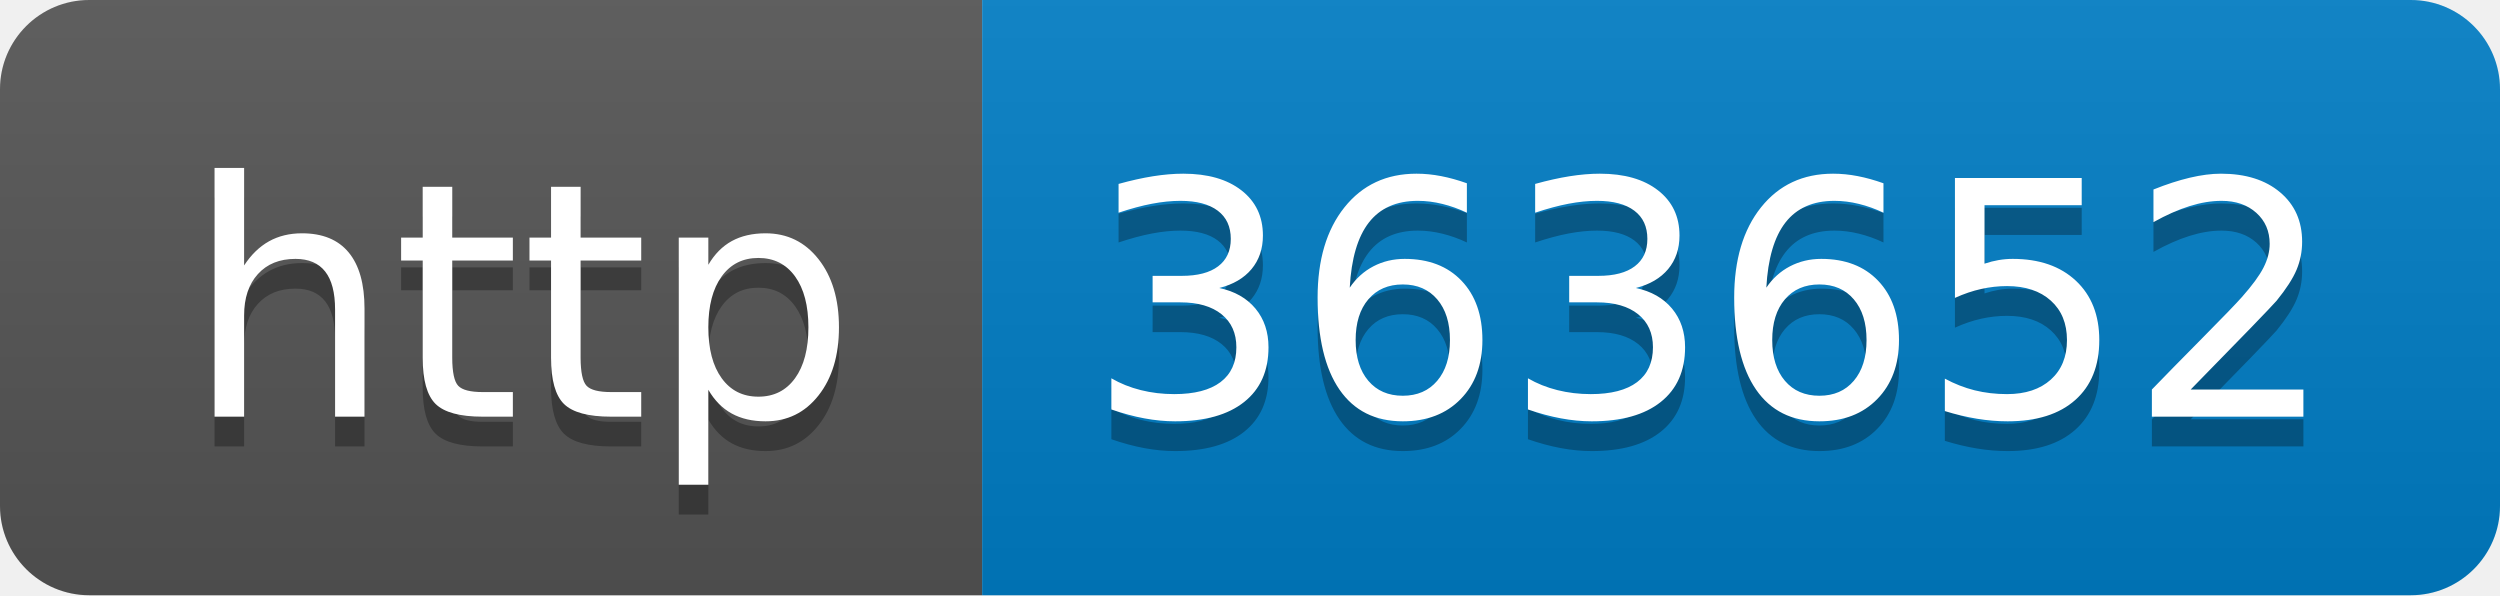
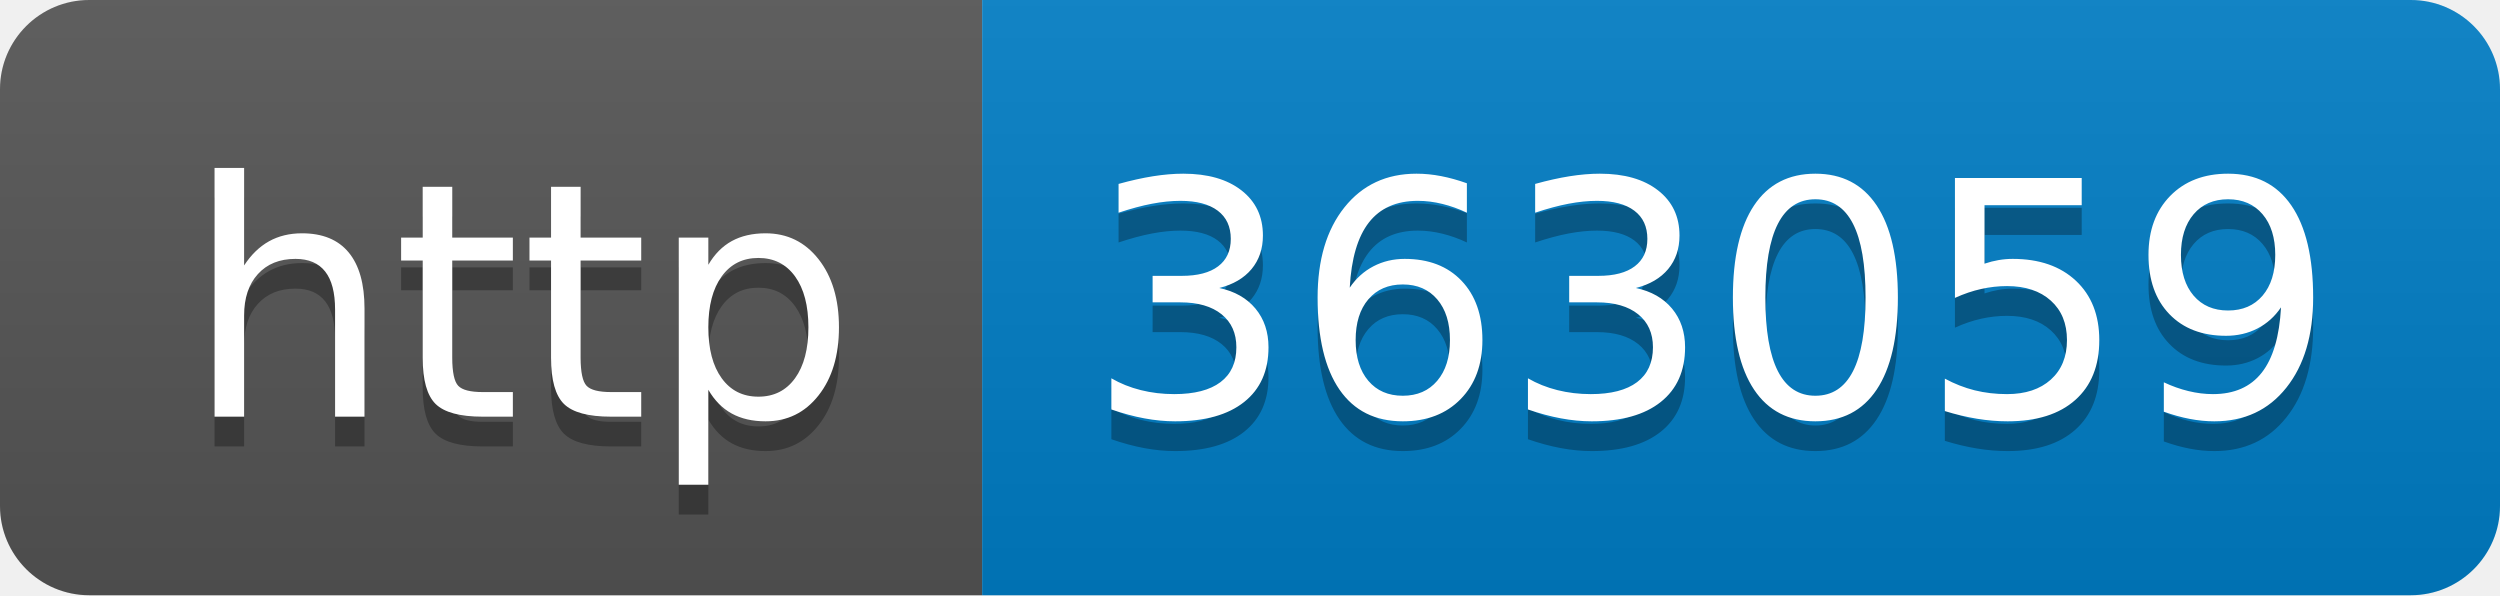
- <svg xmlns="http://www.w3.org/2000/svg" width="84" height="20" role="img" aria-label="http: 363652">
+ <svg xmlns="http://www.w3.org/2000/svg" width="84" height="20" role="img" aria-label="http: 363059">
  <linearGradient id="s" x2="0" y2="100%">
    <stop offset="0" stop-color="#bbb" stop-opacity=".1" />
    <stop offset="1" stop-opacity=".1" />
  </linearGradient>
  <clipPath id="r">
    <rect width="84" height="20" rx="3" fill="#fff" />
  </clipPath>
  <g clip-path="url(#r)">
    <rect width="33" height="20" fill="#555" />
    <rect x="33" width="51" height="20" fill="#007ec6" />
    <rect width="84" height="20" fill="url(#s)" />
  </g>
  <g fill="#fff" text-anchor="middle" font-family="Verdana,Geneva,DejaVu Sans,sans-serif" text-rendering="geometricPrecision" font-size="110">
    <text aria-hidden="true" x="175" y="150" fill="#010101" fill-opacity=".3" transform="scale(.1)" textLength="230">http</text>
    <text x="175" y="140" transform="scale(.1)" fill="#fff" textLength="230">http</text>
-     <text aria-hidden="true" x="575" y="150" fill="#010101" fill-opacity=".3" transform="scale(.1)" textLength="410">363652</text>
-     <text x="575" y="140" transform="scale(.1)" fill="#fff" textLength="410">363652</text>
+     <text aria-hidden="true" x="575" y="150" fill="#010101" fill-opacity=".3" transform="scale(.1)" textLength="410">363059</text>
+     <text x="575" y="140" transform="scale(.1)" fill="#fff" textLength="410">363059</text>
  </g>
</svg>
